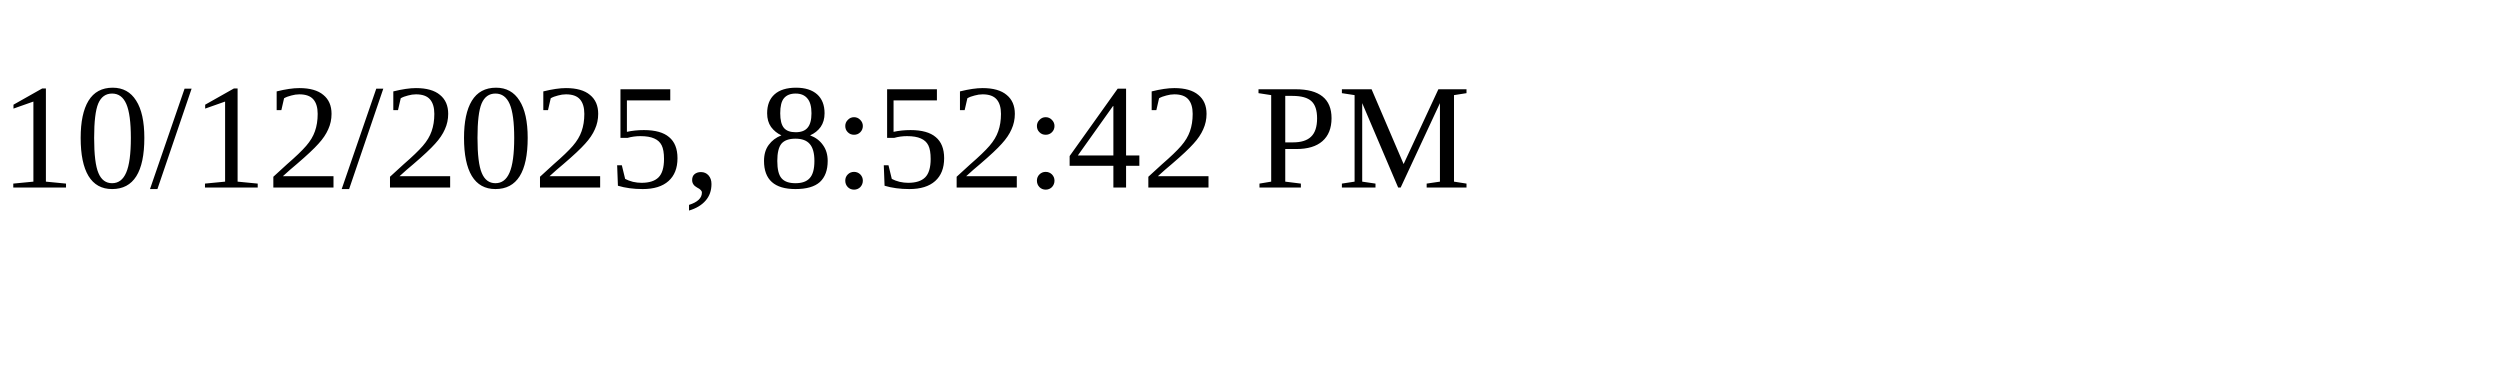
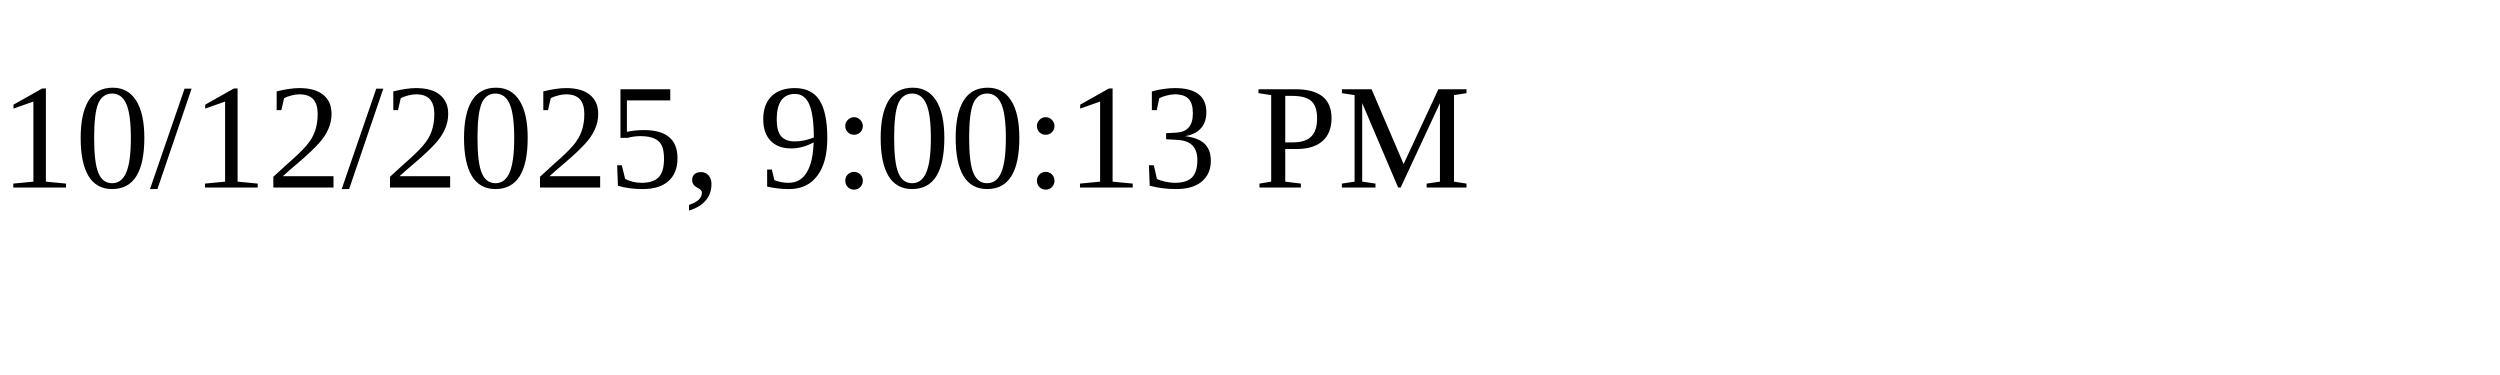
<svg xmlns="http://www.w3.org/2000/svg" height="30" width="200">
-   <text x="0" y="15">10/12/2025, 8:52:42 PM</text>
+   <text x="0" y="15">10/12/2025, 9:00:13 PM</text>
</svg>
